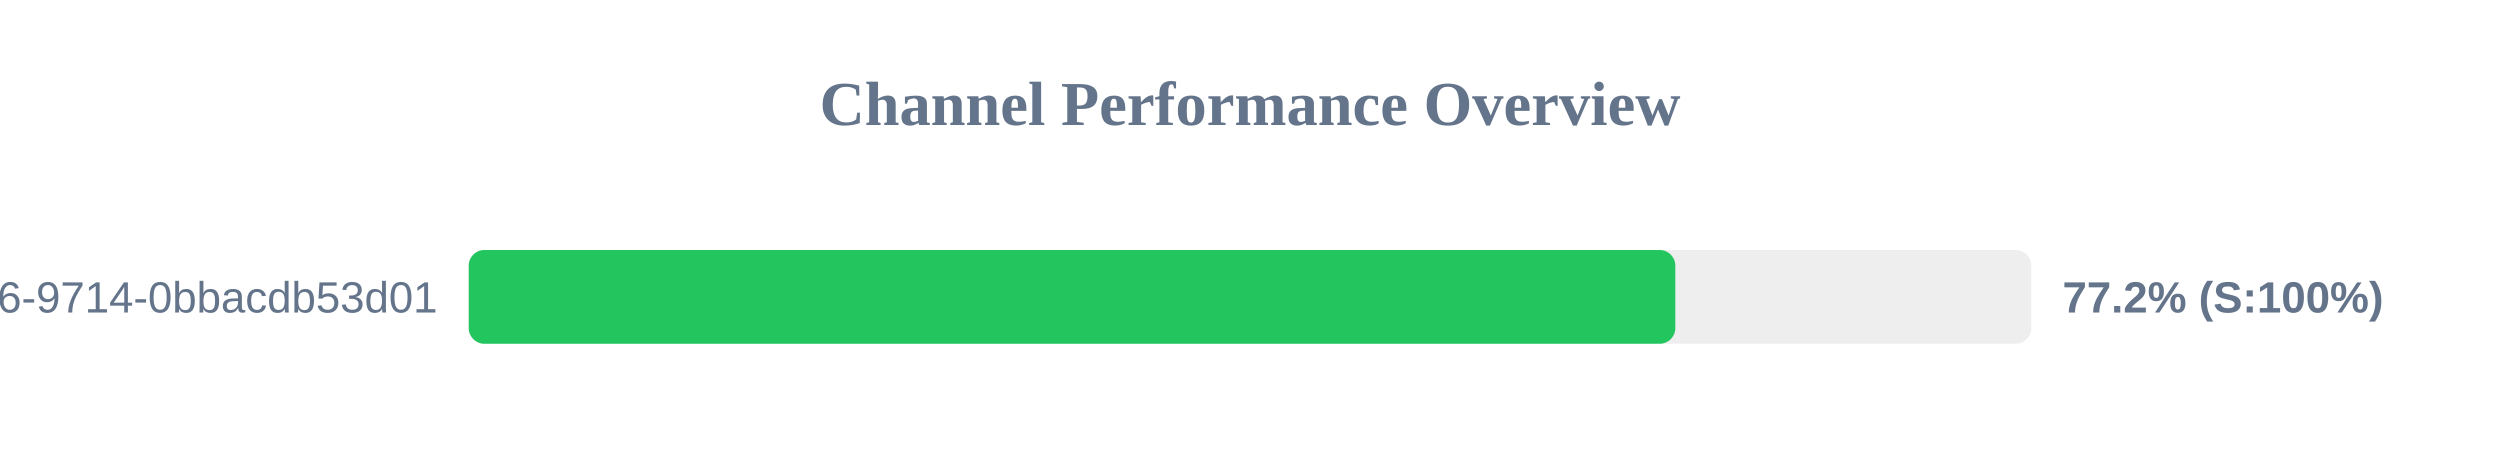
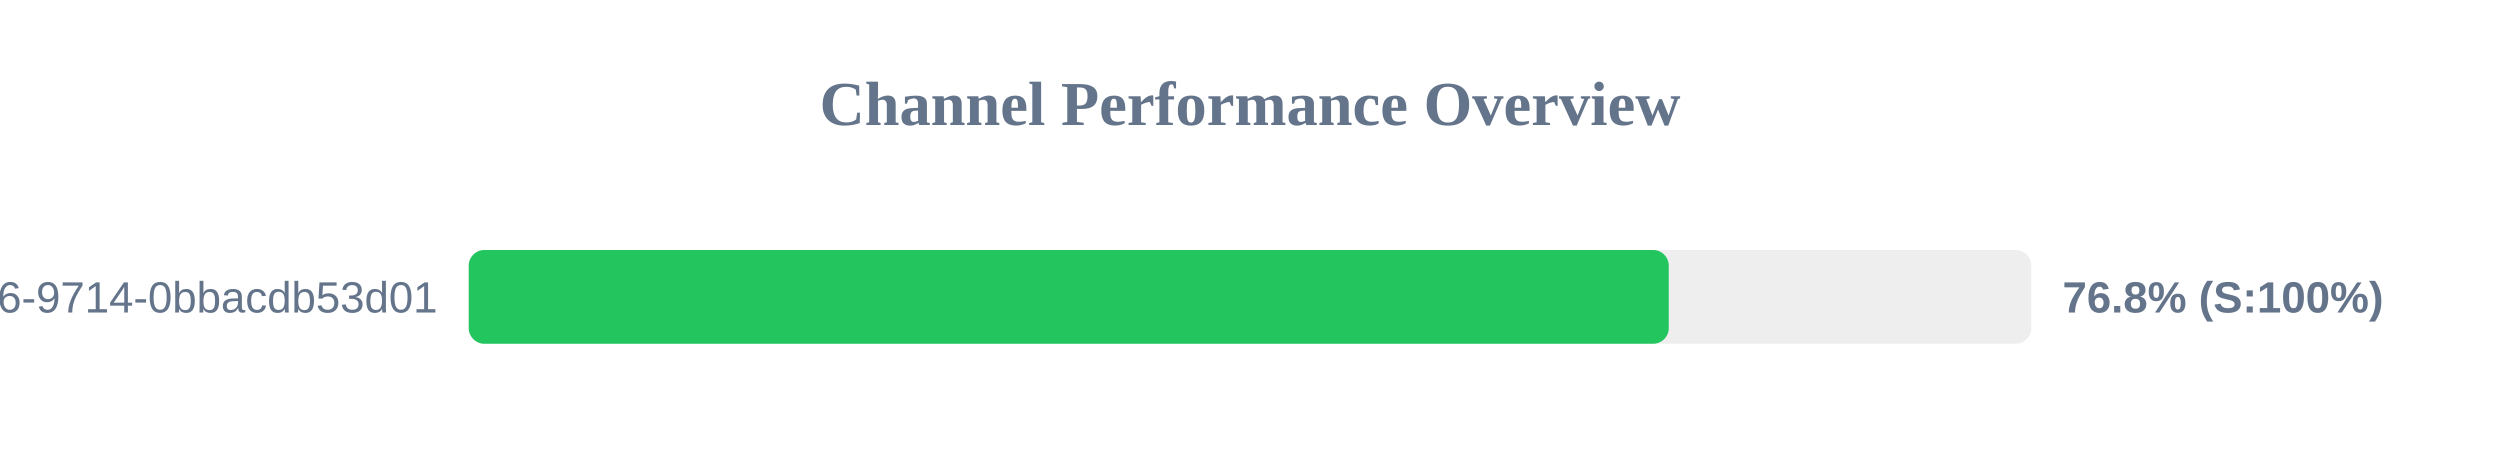
<svg xmlns="http://www.w3.org/2000/svg" width="800" height="150" version="1.1">
  <style>
        .row { font: 14px Arial; fill: #64748b; }
        .score { font: bold 14px Arial; fill: #64748b; }
    </style>
  <text x="400" y="40" text-anchor="middle" font-size="20px" font-weight="bold" fill="#64748b">Channel Performance Overview</text>
  <rect x="150" y="80" width="500" height="30" fill="#eee" rx="5" />
-   <rect x="150" y="80" width="386.1" height="30" fill="#22c55e" rx="5" />
+   <rect x="150" y="80" width="384.0" height="30" fill="#22c55e" rx="5" />
  <text x="140" y="100" text-anchor="end" class="row">?uuid=23125f6e-ec56-4c26-9714-0bbacdb53d01</text>
-   <text x="660" y="100" text-anchor="start" class="score">77.2% (S:100%)</text>
+   <text x="660" y="100" text-anchor="start" class="score">76.8% (S:100%)</text>
</svg>
